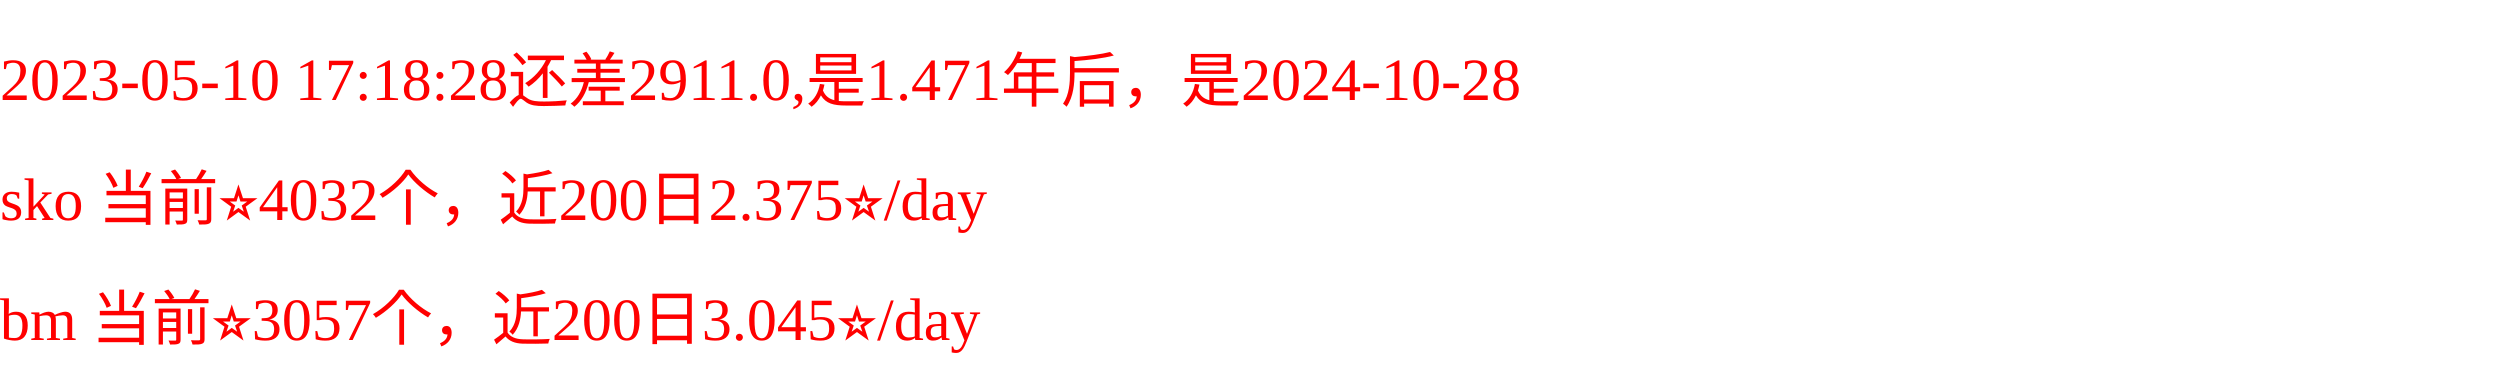
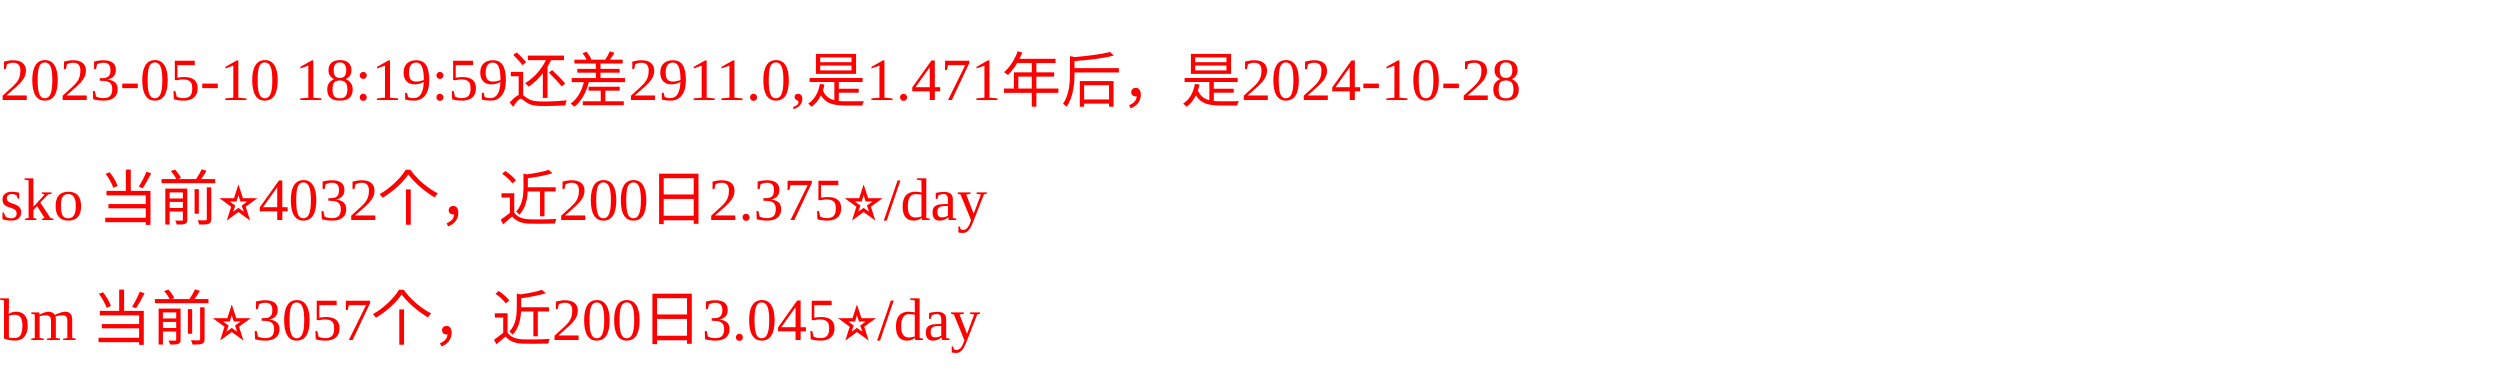
<svg xmlns="http://www.w3.org/2000/svg" width="500px" height="77px" fill="red">
-   <text y="20" fill="red">2023-05-10 17:18:28还差2911.0,是1.471年后，是2024-10-28</text>
+   <text y="20" fill="red">2023-05-10 18:19:59还差2911.0,是1.471年后，是2024-10-28</text>
  <text y="44" fill="red">sko 当前⭐️4032个，近200日2.375⭐️/day</text>
  <text y="68" fill="red">bm 当前⭐️3057个，近200日3.045⭐️/day</text>
</svg>
